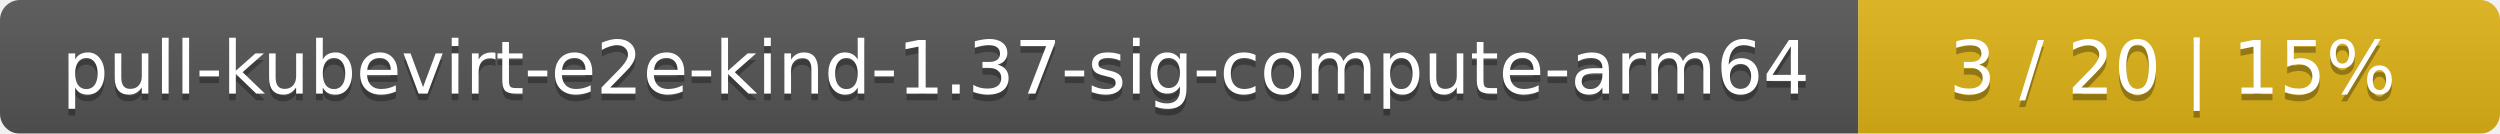
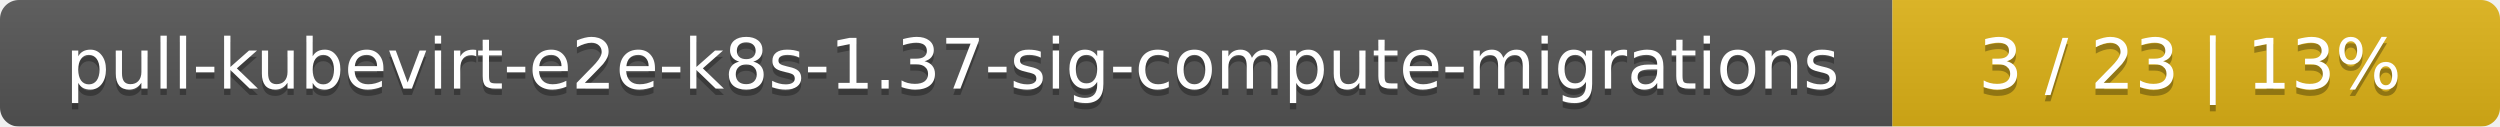
- <svg xmlns="http://www.w3.org/2000/svg" width="374" height="20">
+ <svg xmlns="http://www.w3.org/2000/svg" width="395" height="20">
  <linearGradient id="smooth" x2="0" y2="100%">
    <stop offset="0" stop-color="#bbb" stop-opacity=".1" />
    <stop offset="1" stop-opacity=".1" />
  </linearGradient>
  <mask id="round">
-     <rect width="374" height="20" rx="3" fill="#fff" />
+     <rect width="395" height="20" rx="3" fill="#fff" />
  </mask>
  <g mask="url(#round)">
-     <rect width="278" height="20" fill="#555" />
-     <rect x="278" width="96" height="20" fill="#dfb317" />
-     <rect width="374" height="20" fill="url(#smooth)" />
+     <rect width="299" height="20" fill="#555" />
+     <rect x="299" width="96" height="20" fill="#dfb317" />
+     <rect width="395" height="20" fill="url(#smooth)" />
  </g>
  <g fill="#fff" text-anchor="middle" font-family="DejaVu Sans,Verdana,Geneva,sans-serif" font-size="11">
-     <text x="140" y="15" fill="#010101" fill-opacity=".3">pull-kubevirt-e2e-kind-1.37-sig-compute-arm64</text>
-     <text x="140" y="14">pull-kubevirt-e2e-kind-1.37-sig-compute-arm64</text>
-     <text x="325" y="15" fill="#010101" fill-opacity=".3">3 / 20    |    15%</text>
-     <text x="325" y="14">3 / 20    |    15%</text>
+     <text x="150.5" y="15" fill="#010101" fill-opacity=".3">pull-kubevirt-e2e-k8s-1.37-sig-compute-migrations</text>
+     <text x="150.5" y="14">pull-kubevirt-e2e-k8s-1.37-sig-compute-migrations</text>
+     <text x="346" y="15" fill="#010101" fill-opacity=".3">3 / 23    |    13%</text>
+     <text x="346" y="14">3 / 23    |    13%</text>
  </g>
</svg>
